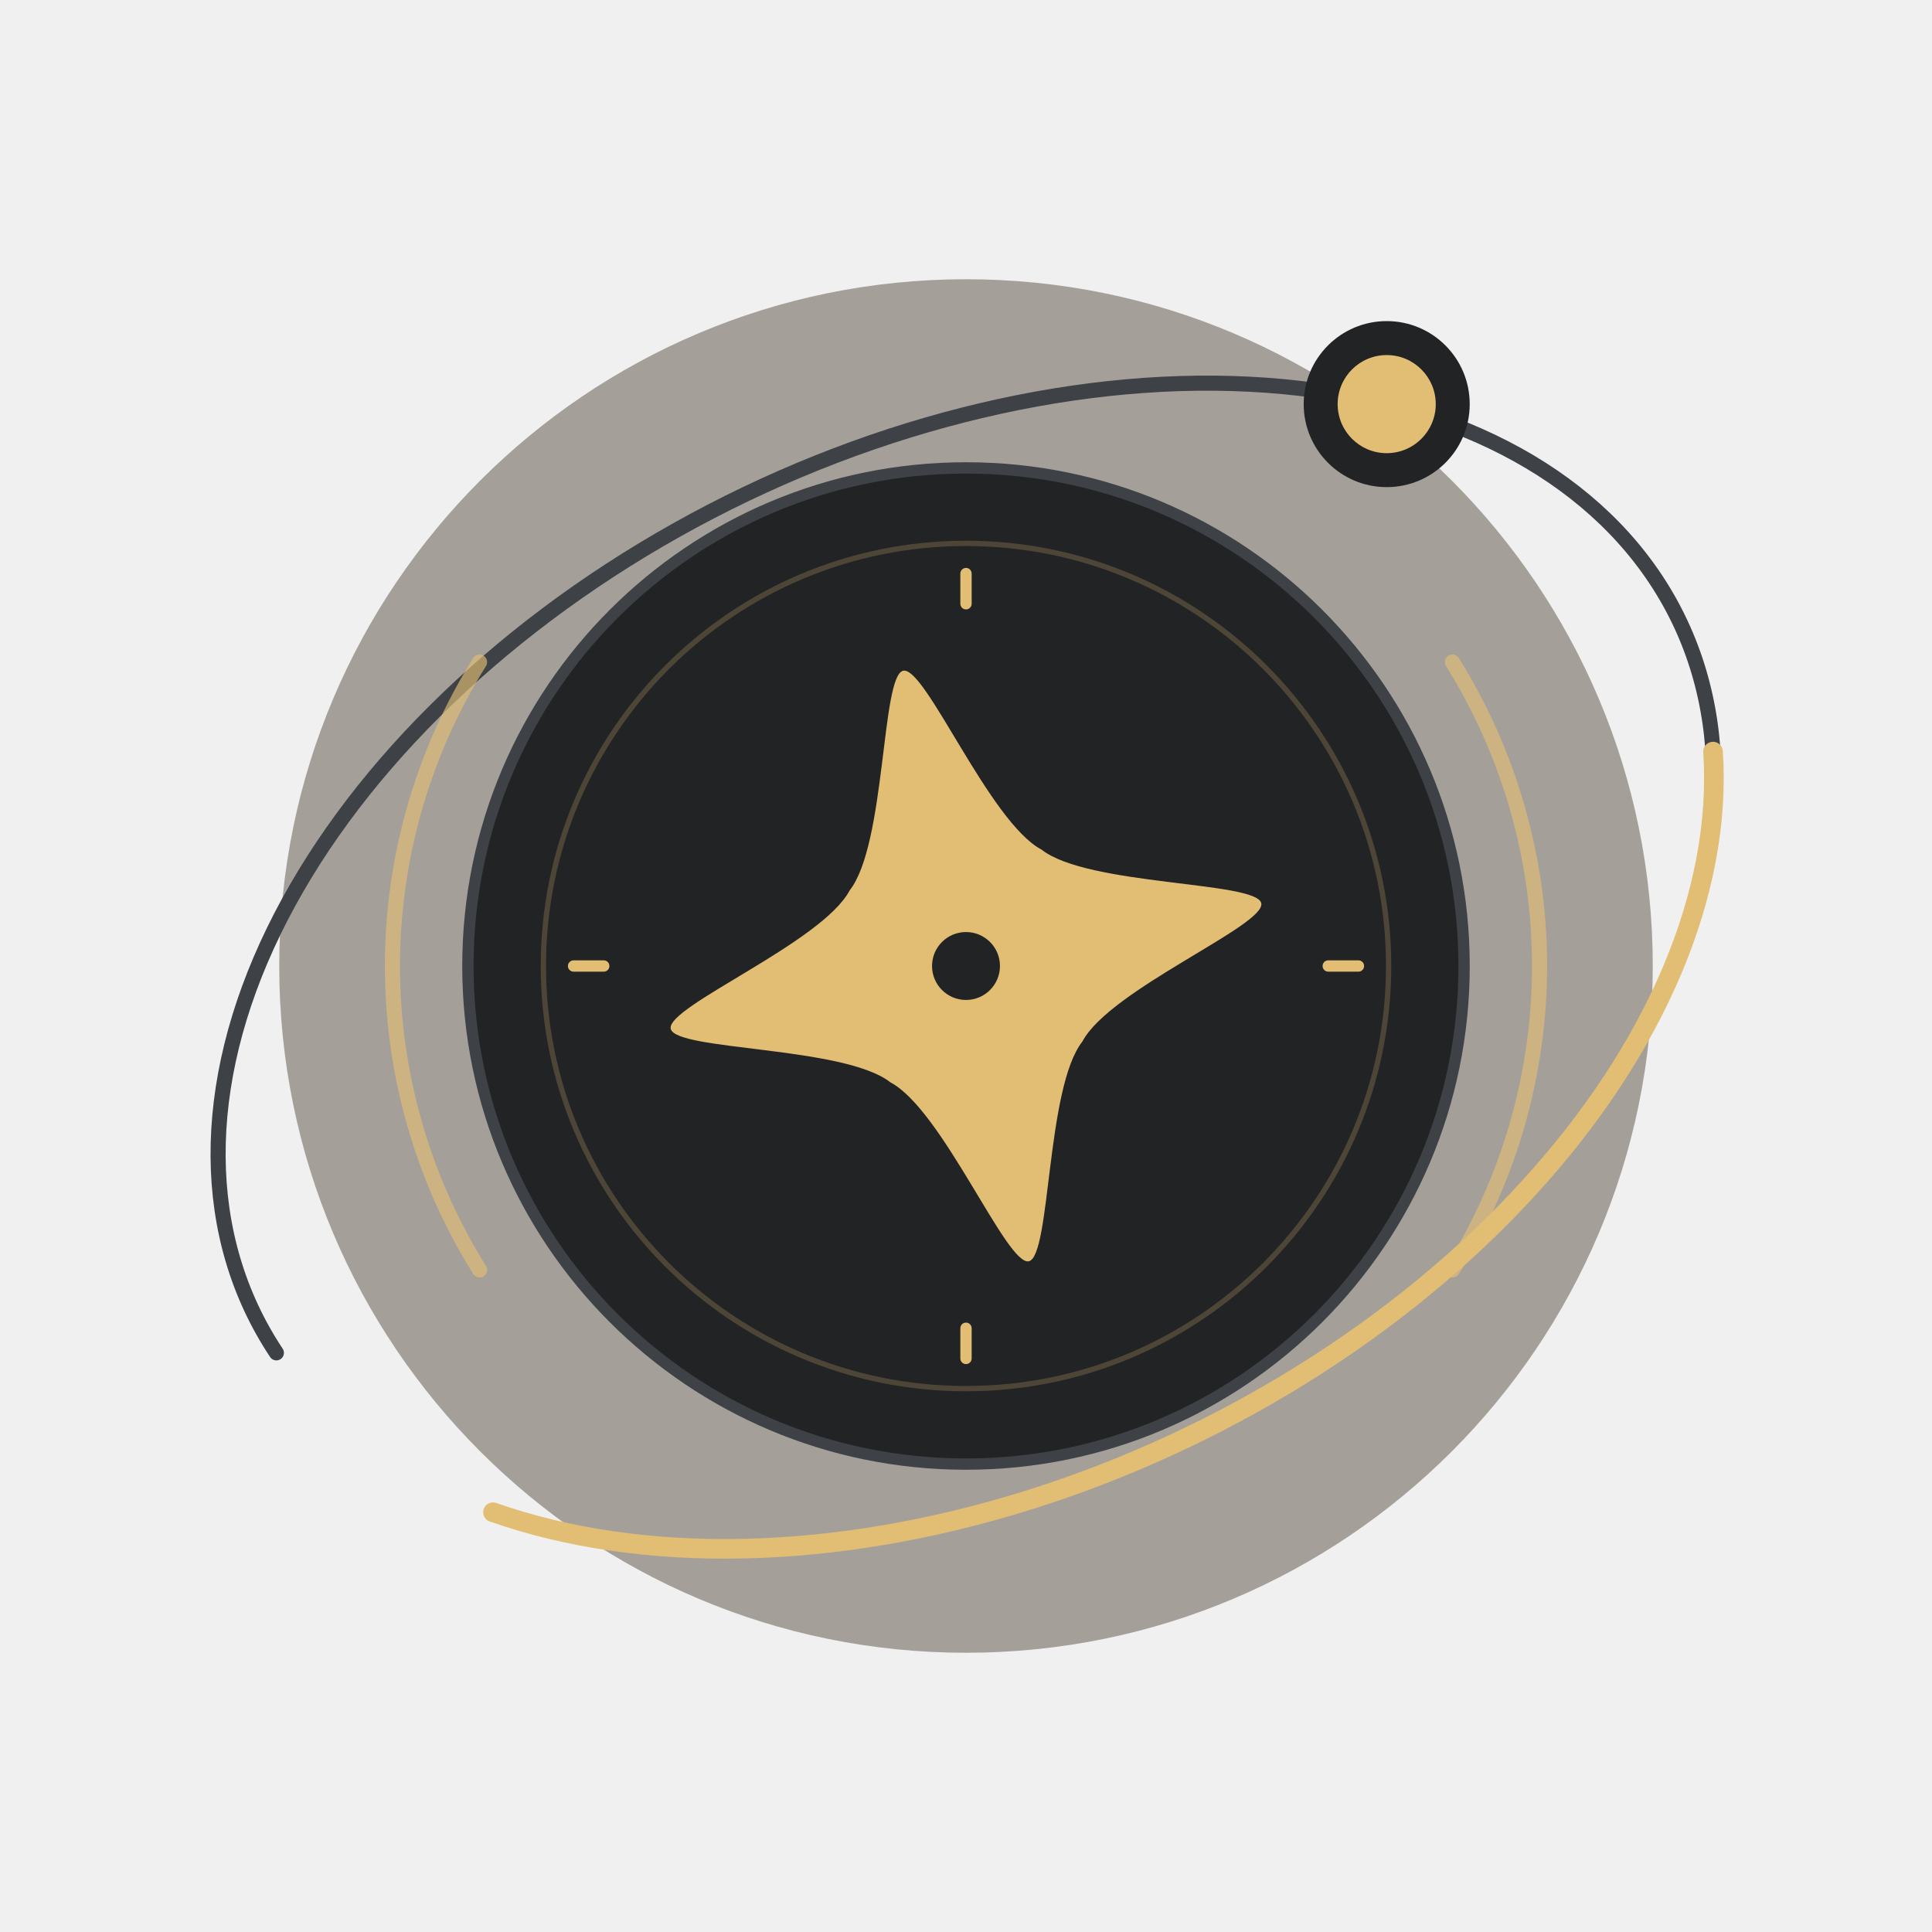
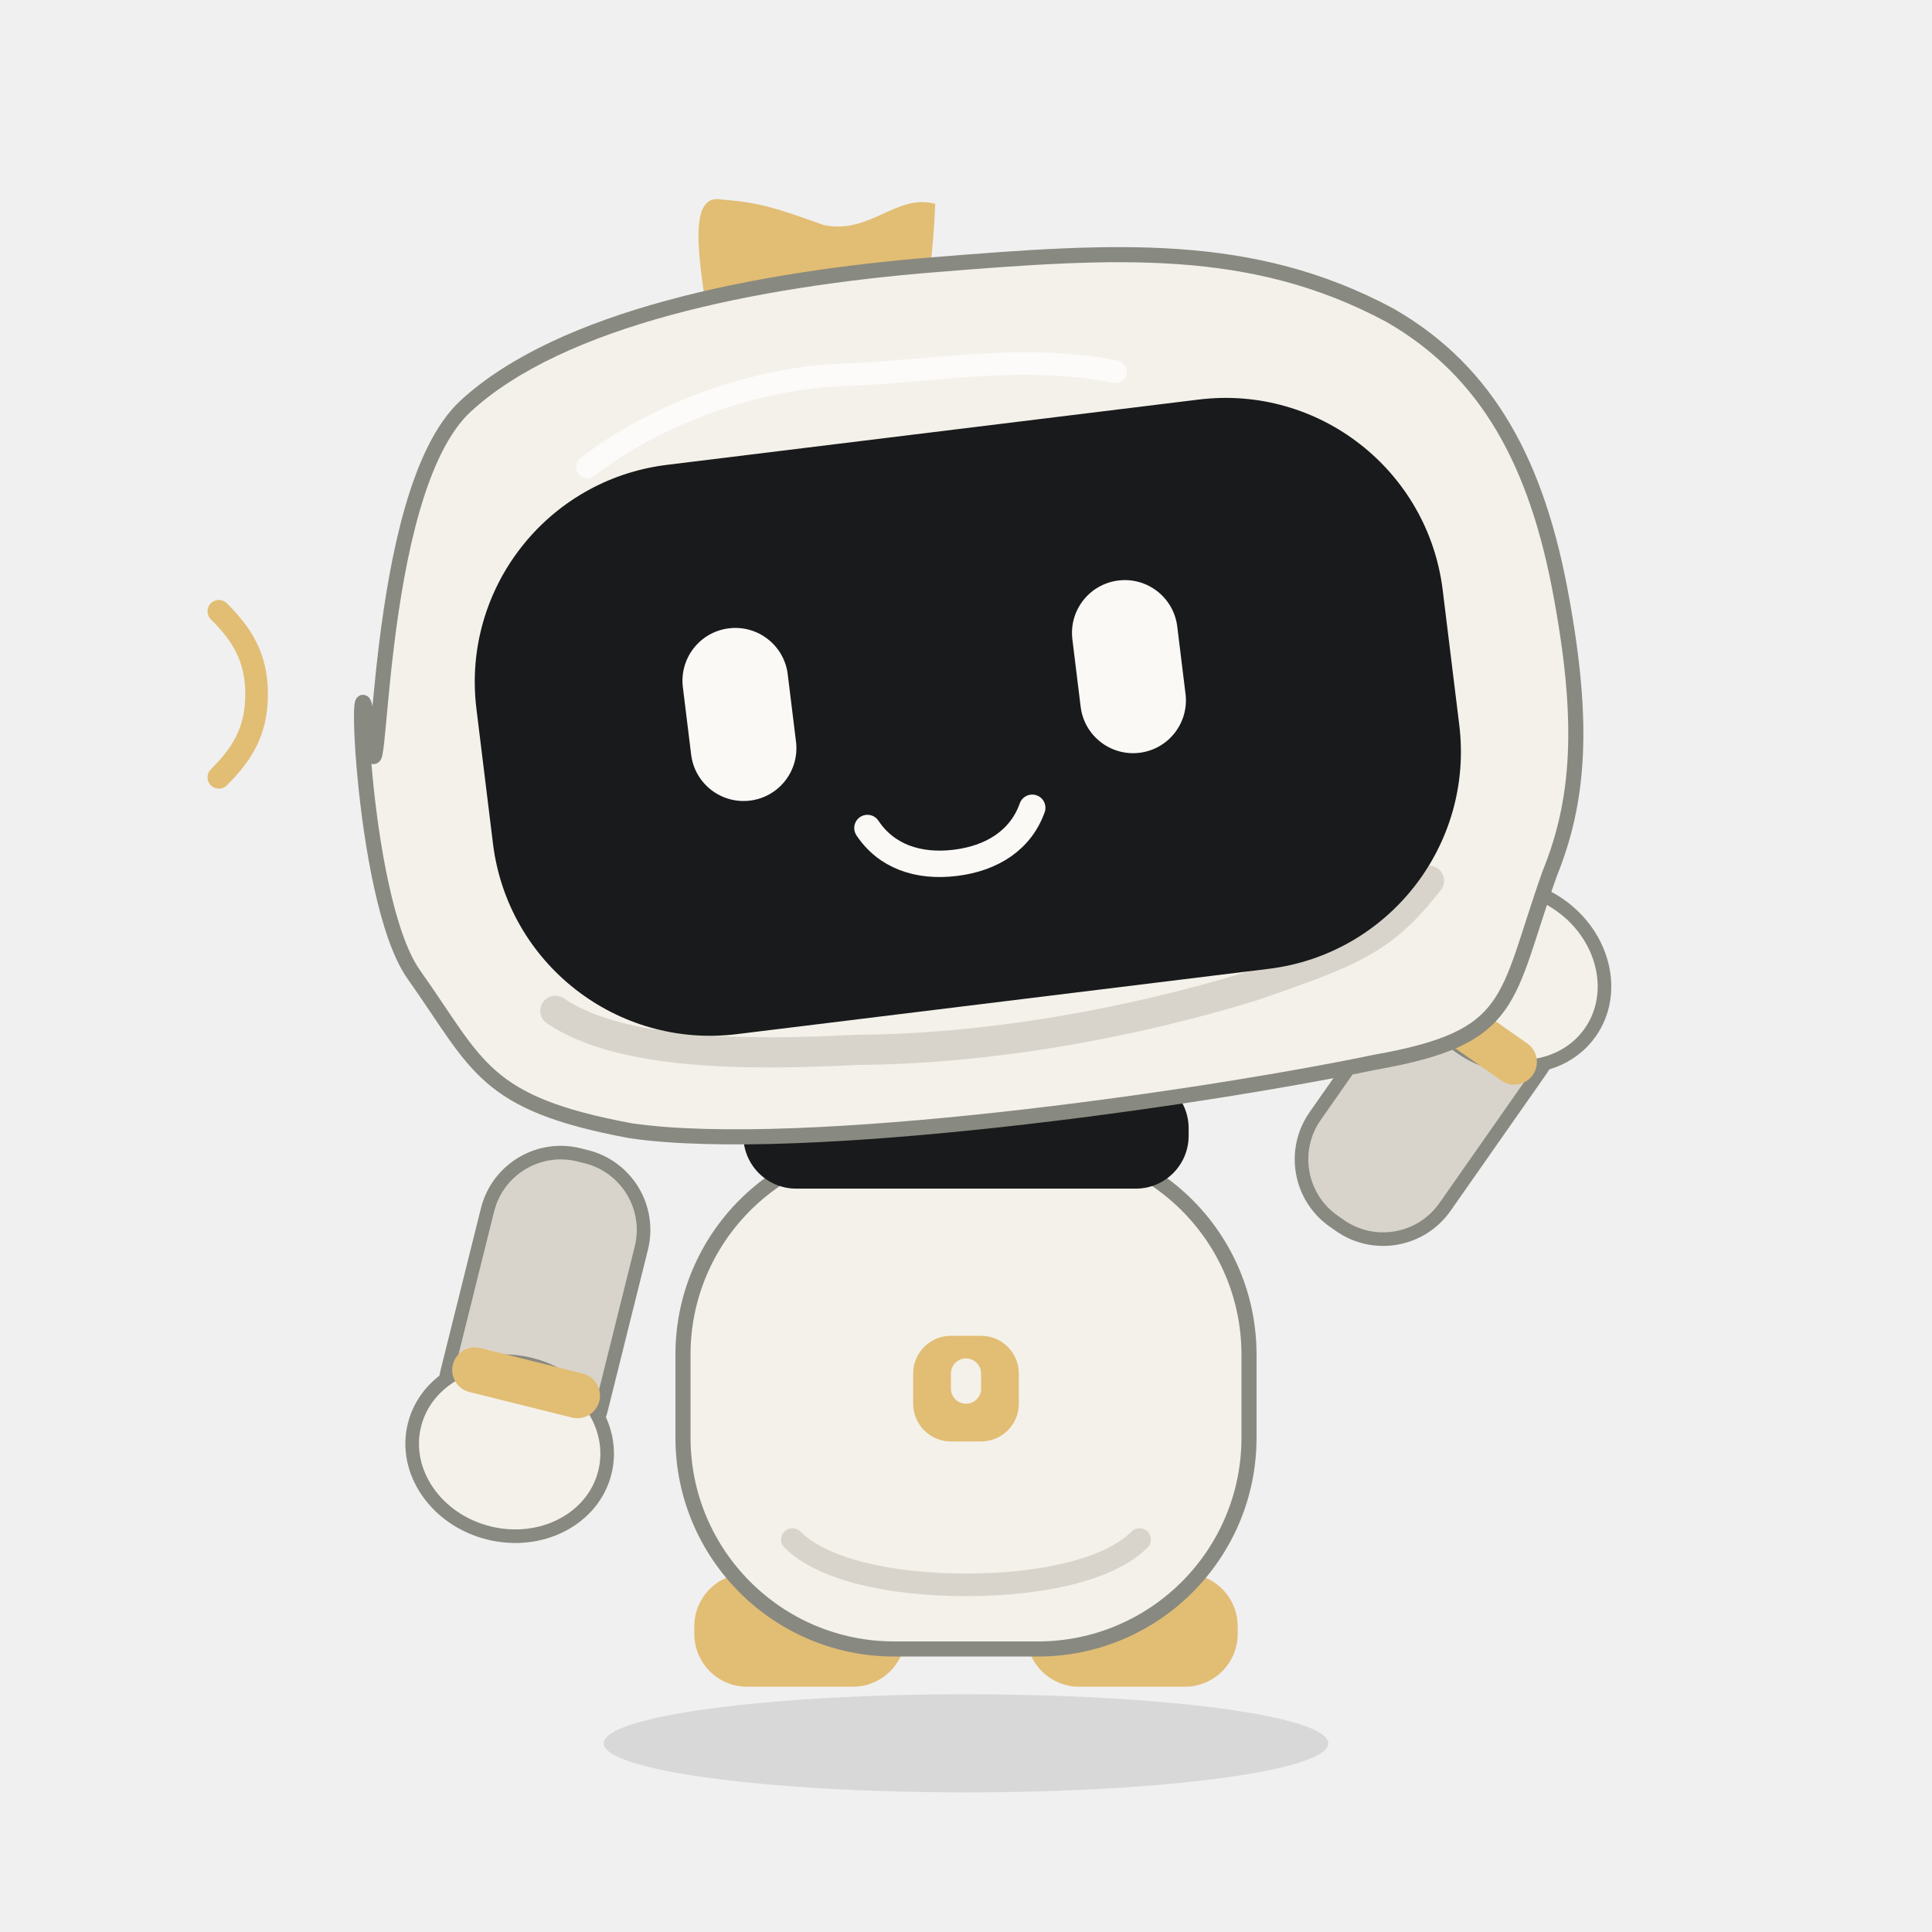
<svg xmlns="http://www.w3.org/2000/svg" viewBox="0 0 256 256" fill="none">
-   <ellipse rx="91" ry="91" fill="#3C3222" stroke="none" stroke-width="0" stroke-linecap="round" stroke-linejoin="round" opacity="0.42" transform="translate(128 128) rotate(0)" />
-   <path d="M -104.6 6.014 C -107.028 -12.217 -98.335 -30.334 -80.435 -44.352 C -62.534 -58.371 -36.893 -67.142 -9.151 -68.737 C 18.59 -70.332 46.16 -64.62 67.493 -52.857 C 88.825 -41.094 102.173 -24.244 104.6 -6.014 C 107.028 12.217 98.335 30.334 80.435 44.352 C 62.534 58.371 36.893 67.142 9.151 68.737" fill="none" stroke="#3E4146" stroke-width="2" stroke-linecap="round" stroke-linejoin="round" opacity="1" transform="translate(128 128) rotate(-26)" />
-   <ellipse rx="66" ry="66" fill="#222325" stroke="#3E4146" stroke-width="1.5" stroke-linecap="round" stroke-linejoin="round" opacity="1" transform="translate(128 128) rotate(0)" />
-   <ellipse rx="56" ry="56" fill="none" stroke="#E2BD74" stroke-width="0.7" stroke-linecap="round" stroke-linejoin="round" opacity="0.23" transform="translate(128 128) rotate(0)" />
-   <path d="M 0 48 C 0 48 0 52 0 52" fill="none" stroke="#E2BD74" stroke-width="1.5" stroke-linecap="round" stroke-linejoin="round" opacity="1" transform="translate(128 128) rotate(0)" />
-   <path d="M -52 0 C -52 0 -48 0 -48 0" fill="none" stroke="#E2BD74" stroke-width="1.5" stroke-linecap="round" stroke-linejoin="round" opacity="1" transform="translate(128 128) rotate(0)" />
-   <path d="M 0 -52 C 0 -52 0 -48 0 -48" fill="none" stroke="#E2BD74" stroke-width="1.5" stroke-linecap="round" stroke-linejoin="round" opacity="1" transform="translate(128 128) rotate(0)" />
-   <path d="M 48 0 C 48 0 52 0 52 0" fill="none" stroke="#E2BD74" stroke-width="1.5" stroke-linecap="round" stroke-linejoin="round" opacity="1" transform="translate(128 128) rotate(0)" />
-   <path d="M 0 -40 C 3 -40 7 -18 13 -13 C 18 -7 40 -3 40 0 C 40 3 18 7 13 13 C 7 18 3 40 0 40 C -3 40 -7 18 -13 13 C -18 7 -40 3 -40 0 C -40 -3 -18 -7 -13 -13 C -7 -18 -3 -40 0 -40 Z" fill="#E2BD74" stroke="none" stroke-width="0" stroke-linecap="round" stroke-linejoin="round" opacity="1" transform="translate(128 128) rotate(-12)" />
-   <ellipse rx="4.5" ry="4.5" fill="#222325" stroke="none" stroke-width="1" stroke-linecap="round" stroke-linejoin="round" opacity="1" transform="translate(128 128) rotate(0)" />
-   <path d="M 101.422 17.859 C 94.379 35.132 77.405 49.934 54.079 59.145 C 30.753 68.355 2.896 71.254 -23.62 67.232 C -50.136 63.209 -73.239 52.578 -88.06 37.58" fill="none" stroke="#E2BD74" stroke-width="2.6" stroke-linecap="round" stroke-linejoin="round" opacity="1" transform="translate(128 128) rotate(-26)" />
-   <ellipse rx="11" ry="11" fill="#222325" stroke="none" stroke-width="0" stroke-linecap="round" stroke-linejoin="round" opacity="1" transform="translate(183.7449 53.54733) rotate(0)" />
-   <ellipse rx="6.5" ry="6.5" fill="#E2BD74" stroke="none" stroke-width="0" stroke-linecap="round" stroke-linejoin="round" opacity="1" transform="translate(183.7449 53.54733) rotate(0)" />
-   <path d="M -64.452 40.274 C -71.998 28.196 -76 14.241 -76 9.307315673519884e-15 C -76 -14.241 -71.998 -28.196 -64.452 -40.274" fill="none" stroke="#E2BD74" stroke-width="2" stroke-linecap="round" stroke-linejoin="round" opacity="0.65" transform="translate(128 128) rotate(0)" />
-   <path d="M 64.452 -40.274 C 71.998 -28.196 76 -14.241 76 0 C 76 14.241 71.998 28.196 64.452 40.274" fill="none" stroke="#E2BD74" stroke-width="2" stroke-linecap="round" stroke-linejoin="round" opacity="0.65" transform="translate(128 128) rotate(0)" />
+   <g transform="translate(128 231) rotate(0) scale(1 1)">
+     <ellipse cx="0" cy="0" rx="48" ry="6.5" fill="#000000" stroke="none" stroke-width="0" stroke-linecap="round" stroke-linejoin="round" opacity="0.1" />
+   </g>
+   <g transform="translate(128 132) rotate(0) scale(1 1)" />
+   <g transform="translate(128 132) rotate(0) scale(1 1)">
+     <g transform="translate(-22 84) rotate(0) scale(1 1)">
+       <path d="M -7 -7.5 C -7 -7.5 7 -7.5 7 -7.5 C 10.866 -7.5 14 -4.366 14 -0.5 C 14 -0.5 14 0.5 14 0.5 C 14 4.366 10.866 7.5 7 7.5 C 7 7.5 -7 7.5 -7 7.5 C -10.866 7.5 -14 4.366 -14 0.5 C -14 0.5 -14 -0.5 -14 -0.5 C -14 -4.366 -10.866 -7.5 -7 -7.5 Z" fill="#E2BD74" stroke="none" stroke-width="1" stroke-linecap="round" stroke-linejoin="round" opacity="1" />
+     </g>
+   </g>
+   <g transform="translate(128 132) rotate(0) scale(1 1)">
+     <g transform="translate(22 84) rotate(0) scale(1 1)">
+       <path d="M -7 -7.5 C -7 -7.5 7 -7.5 7 -7.5 C 10.866 -7.5 14 -4.366 14 -0.5 C 14 -0.5 14 0.5 14 0.5 C 14 4.366 10.866 7.5 7 7.5 C 7 7.5 -7 7.5 -7 7.5 C -10.866 7.5 -14 4.366 -14 0.5 C -14 0.5 -14 -0.5 -14 -0.5 C -14 -4.366 -10.866 -7.5 -7 -7.5 Z" fill="#E2BD74" stroke="none" stroke-width="1" stroke-linecap="round" stroke-linejoin="round" opacity="1" />
+     </g>
+   </g>
+   <g transform="translate(128 132) rotate(0) scale(1 1)">
+     <g transform="translate(-52 26) rotate(14) scale(1 1)">
+       <path d="M -0.5 -5 C -0.5 -5 0.5 -5 0.5 -5 C 6.023 -5 10.5 -0.523 10.5 5 C 10.5 5 10.5 27 10.5 27 C 10.5 32.523 6.023 37 0.5 37 C 0.5 37 -0.5 37 -0.5 37 C -6.023 37 -10.5 32.523 -10.5 27 C -10.5 27 -10.5 5 -10.5 5 C -10.5 -0.523 -6.023 -5 -0.5 -5 Z" fill="#D9D4CB" stroke="#888980" stroke-width="1.8" stroke-linecap="round" stroke-linejoin="round" opacity="1" />
+       <ellipse cx="0" cy="35" rx="13" ry="11.5" fill="#F4F1EA" stroke="#888980" stroke-width="1.8" stroke-linecap="round" stroke-linejoin="round" opacity="1" />
+       <path d="M -7 23 C -7 23 7 23 7 23 C 8.657 23 10 24.343 10 26 C 10 26 10 26 10 26 C 10 27.657 8.657 29 7 29 C 7 29 -7 29 -7 29 C -8.657 29 -10 27.657 -10 26 C -10 26 -10 26 -10 26 C -10 24.343 -8.657 23 -7 23 Z" fill="#E2BD74" stroke="none" stroke-width="1" stroke-linecap="round" stroke-linejoin="round" opacity="1" />
+     </g>
+   </g>
+   <g transform="translate(128 132) rotate(0) scale(1 1)">
+     <g transform="translate(52 26) rotate(-145) scale(1 1)">
+       <path d="M -0.5 -5 C -0.5 -5 0.5 -5 0.5 -5 C 6.023 -5 10.5 -0.523 10.5 5 C 10.5 5 10.5 27 10.5 27 C 10.5 32.523 6.023 37 0.5 37 C 0.5 37 -0.5 37 -0.5 37 C -6.023 37 -10.5 32.523 -10.5 27 C -10.5 27 -10.5 5 -10.5 5 C -10.5 -0.523 -6.023 -5 -0.5 -5 Z" fill="#D9D4CB" stroke="#888980" stroke-width="1.8" stroke-linecap="round" stroke-linejoin="round" opacity="1" />
+       <ellipse cx="0" cy="35" rx="13" ry="11.5" fill="#F4F1EA" stroke="#888980" stroke-width="1.8" stroke-linecap="round" stroke-linejoin="round" opacity="1" />
+       <path d="M -7 23 C -7 23 7 23 7 23 C 8.657 23 10 24.343 10 26 C 10 26 10 26 10 26 C 10 27.657 8.657 29 7 29 C 7 29 -7 29 -7 29 C -8.657 29 -10 27.657 -10 26 C -10 26 -10 26 -10 26 C -10 24.343 -8.657 23 -7 23 Z" fill="#E2BD74" stroke="none" stroke-width="1" stroke-linecap="round" stroke-linejoin="round" opacity="1" />
+     </g>
+   </g>
+   <g transform="translate(128 132) rotate(0) scale(1 1)">
+     <g transform="translate(0 53) rotate(0) scale(1 1)">
+       <path d="M -9.5 -33.5 C -9.5 -33.5 9.5 -33.5 9.5 -33.5 C 24.964 -33.5 37.5 -20.964 37.5 -5.5 C 37.5 -5.5 37.5 5.5 37.5 5.5 C 37.5 20.964 24.964 33.5 9.5 33.5 C 9.5 33.5 -9.5 33.5 -9.5 33.5 C -24.964 33.5 -37.5 20.964 -37.5 5.5 C -37.5 5.5 -37.5 -5.5 -37.5 -5.5 C -37.5 -20.964 -24.964 -33.5 -9.5 -33.5 Z" fill="#F4F1EA" stroke="#888980" stroke-width="2" stroke-linecap="round" stroke-linejoin="round" opacity="1" />
+       <path d="M -23 19 C -19 23 -10 25 0 25 C 10 25 19 23 23 19" fill="none" stroke="#D9D4CB" stroke-width="3" stroke-linecap="round" stroke-linejoin="round" opacity="1" />
+     </g>
+   </g>
+   <g transform="translate(128 132) rotate(0) scale(1 1)">
+     <g transform="translate(0 18) rotate(0) scale(1 1)">
+       <path d="M -22.5 -7.5 C -22.5 -7.5 22.5 -7.5 22.5 -7.5 C 26.366 -7.5 29.5 -4.366 29.5 -0.5 C 29.5 -0.5 29.5 0.5 29.5 0.5 C 29.5 4.366 26.366 7.5 22.5 7.5 C 22.5 7.5 -22.5 7.5 -22.5 7.5 C -26.366 7.5 -29.5 4.366 -29.5 0.5 C -29.5 0.5 -29.5 -0.5 -29.5 -0.5 C -29.5 -4.366 -26.366 -7.5 -22.5 -7.5 Z" fill="#191A1B" stroke="none" stroke-width="1" stroke-linecap="round" stroke-linejoin="round" opacity="1" />
+     </g>
+   </g>
+   <g transform="translate(128 132) rotate(0) scale(1 1)">
+     <g transform="translate(0 -39) rotate(-7) scale(1 1)">
+       <path d="M -28 -48 C -27 -55 -30 -72 -24 -70 C -19 -69 -17 -68 -11 -65 C -5 -63 -1 -68 4 -66 C 3 -60 2 -56 0 -50 C -7 -50 -29 -43 -28 -48 Z" fill="#E2BD74" stroke="none" stroke-width="1" stroke-linecap="round" stroke-linejoin="round" opacity="1" />
+       <path d="M -79 -5 C -79 9 -75 -37 -61 -47 C -47 -57 -21 -59 3 -58 C 27 -57 45 -56 62 -44 C 74 -35 79 -22 80 -4 C 81 13 79 23 74 32 C 66 48 67 53 48 54 C 24 56 -29 57 -51 51 C -70 45 -70 40 -77 27 C -83 16 -79 -23 -79 -5 Z" fill="#F4F1EA" stroke="#888980" stroke-width="2" stroke-linecap="round" stroke-linejoin="round" opacity="1" />
+       <path d="M -59 34 C -51 41 -34 43 -20 44 C -3 46 16 45 33 42 C 47 39 51 38 58 31" fill="none" stroke="#D9D4CB" stroke-width="4" stroke-linecap="round" stroke-linejoin="round" opacity="1" />
+       <path d="M -35.5 -36 C -35.5 -36 35.5 -36 35.5 -36 C 51.516 -36 64.5 -23.016 64.5 -7 C 64.5 -7 64.5 11 64.5 11 C 64.5 27.016 51.516 40 35.5 40 C 35.5 40 -35.5 40 -35.5 40 C -51.516 40 -64.5 27.016 -64.5 11 C -64.5 11 -64.5 -7 -64.5 -7 C -64.5 -23.016 -51.516 -36 -35.5 -36 Z" fill="#191A1B" stroke="none" stroke-width="1" stroke-linecap="round" stroke-linejoin="round" opacity="1" />
+       <path d="M -46 -37 C -36 -43 -22 -46 -11 -45 C 0 -44 13 -45 25 -41" fill="none" stroke="#FFFFFF" stroke-width="3" stroke-linecap="round" stroke-linejoin="round" opacity="0.7" />
+     </g>
+   </g>
+   <g transform="translate(128 132) rotate(0) scale(1 1)">
+     <g transform="translate(0 -39) rotate(-7) scale(1 1)">
+       <g transform="translate(-30 -2) rotate(0) scale(1 1)">
+         <path d="M 0 -11.5 C 0 -11.5 0 -11.5 0 -11.5 C 3.866 -11.5 7 -8.366 7 -4.5 C 7 -4.5 7 4.5 7 4.5 C 7 8.366 3.866 11.5 0 11.5 C 0 11.5 0 11.5 0 11.5 C -3.866 11.5 -7 8.366 -7 4.5 C -7 4.5 -7 -4.5 -7 -4.5 C -7 -8.366 -3.866 -11.5 0 -11.5 Z" fill="#FAF9F6" stroke="none" stroke-width="1" stroke-linecap="round" stroke-linejoin="round" opacity="1" />
+       </g>
+     </g>
+   </g>
+   <g transform="translate(128 132) rotate(0) scale(1 1)">
+     <g transform="translate(0 -39) rotate(-7) scale(1 1)">
+       <g transform="translate(22 -2) rotate(0) scale(1 1)">
+         <path d="M 0 -11.5 C 0 -11.5 0 -11.5 0 -11.5 C 3.866 -11.5 7 -8.366 7 -4.5 C 7 -4.5 7 4.5 7 4.5 C 7 8.366 3.866 11.5 0 11.5 C 0 11.5 0 11.5 0 11.5 C -3.866 11.5 -7 8.366 -7 4.5 C -7 4.5 -7 -4.5 -7 -4.5 C -7 -8.366 -3.866 -11.5 0 -11.5 Z" fill="#FAF9F6" stroke="none" stroke-width="1" stroke-linecap="round" stroke-linejoin="round" opacity="1" />
+       </g>
+     </g>
+   </g>
+   <g transform="translate(128 132) rotate(0) scale(1 1)">
+     <g transform="translate(0 -39) rotate(-7) scale(1 1)">
+       <g transform="translate(-4 0) rotate(0) scale(1 1)">
+         <path d="M -11 15 C -9 19 -5 21 0 21 C 5 21 9 19 11 15" fill="none" stroke="#FAF9F6" stroke-width="3.5" stroke-linecap="round" stroke-linejoin="round" opacity="1" />
+       </g>
+     </g>
+   </g>
+   <g transform="translate(128 132) rotate(0) scale(1 1)">
+     <g transform="translate(0 52) rotate(0) scale(1 1)">
+       <path d="M -2 -7 C -2 -7 2 -7 2 -7 C 4.761 -7 7 -4.761 7 -2 C 7 -2 7 2 7 2 C 7 4.761 4.761 7 2 7 C 2 7 -2 7 -2 7 C -4.761 7 -7 4.761 -7 2 C -7 2 -7 -2 -7 -2 C -7 -4.761 -4.761 -7 -2 -7 Z" fill="#E2BD74" stroke="none" stroke-width="1" stroke-linecap="round" stroke-linejoin="round" opacity="1" />
+       <path d="M 0 -4 C 0 -4 0 -4 0 -4 C 1.105 -4 2 -3.105 2 -2 C 2 -2 2 0 2 0 C 2 1.105 1.105 2 0 2 C 0 2 0 2 0 2 C -1.105 2 -2 1.105 -2 0 C -2 0 -2 -2 -2 -2 C -2 -3.105 -1.105 -4 0 -4 Z" fill="#F4F1EA" stroke="none" stroke-width="1" stroke-linecap="round" stroke-linejoin="round" opacity="1" />
+     </g>
+   </g>
+   <g transform="translate(29 92) rotate(0) scale(1 1)">
+     <path d="M 0 -11 C 3 -8 5 -5 5 0 C 5 5 3 8 0 11" fill="none" stroke="#E2BD74" stroke-width="3" stroke-linecap="round" stroke-linejoin="round" opacity="1" />
+   </g>
</svg>
